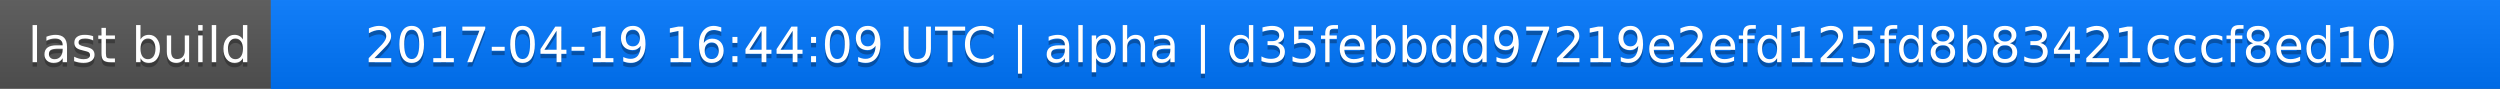
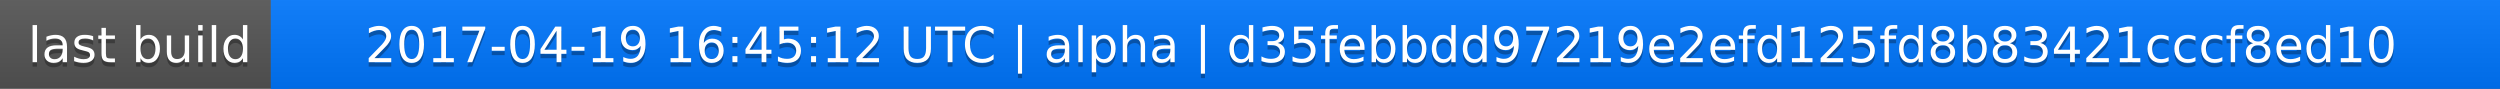
<svg xmlns="http://www.w3.org/2000/svg" width="563" height="20">
  <linearGradient id="a" x2="0" y2="100%">
    <stop offset="0" stop-color="#bbb" stop-opacity=".1" />
    <stop offset="1" stop-opacity=".1" />
  </linearGradient>
  <rect rx="0" width="563" height="20" fill="#555" />
  <rect rx="0" x="61" width="502" height="20" fill="#07f" />
  <path fill="#07f" d="M61 0h4v20h-4z" />
  <rect rx="0" width="563" height="20" fill="url(#a)" />
  <g fill="#fff" text-anchor="middle" font-family="DejaVu Sans,Verdana,Geneva,sans-serif" font-size="11">
    <text x="31.5" y="15" fill="#010101" fill-opacity=".3">last build</text>
    <text x="31.5" y="14">last build</text>
-     <text x="311" y="15" fill="#010101" fill-opacity=".3">2017-04-19 16:44:09 UTC | alpha | d35febbdd97219e2efd125fd8b83421cccf8ed10</text>
-     <text x="311" y="14">2017-04-19 16:44:09 UTC | alpha | d35febbdd97219e2efd125fd8b83421cccf8ed10</text>
+     <text x="311" y="15" fill="#010101" fill-opacity=".3">2017-04-19 16:45:12 UTC | alpha | d35febbdd97219e2efd125fd8b83421cccf8ed10</text>
+     <text x="311" y="14">2017-04-19 16:45:12 UTC | alpha | d35febbdd97219e2efd125fd8b83421cccf8ed10</text>
  </g>
</svg>
